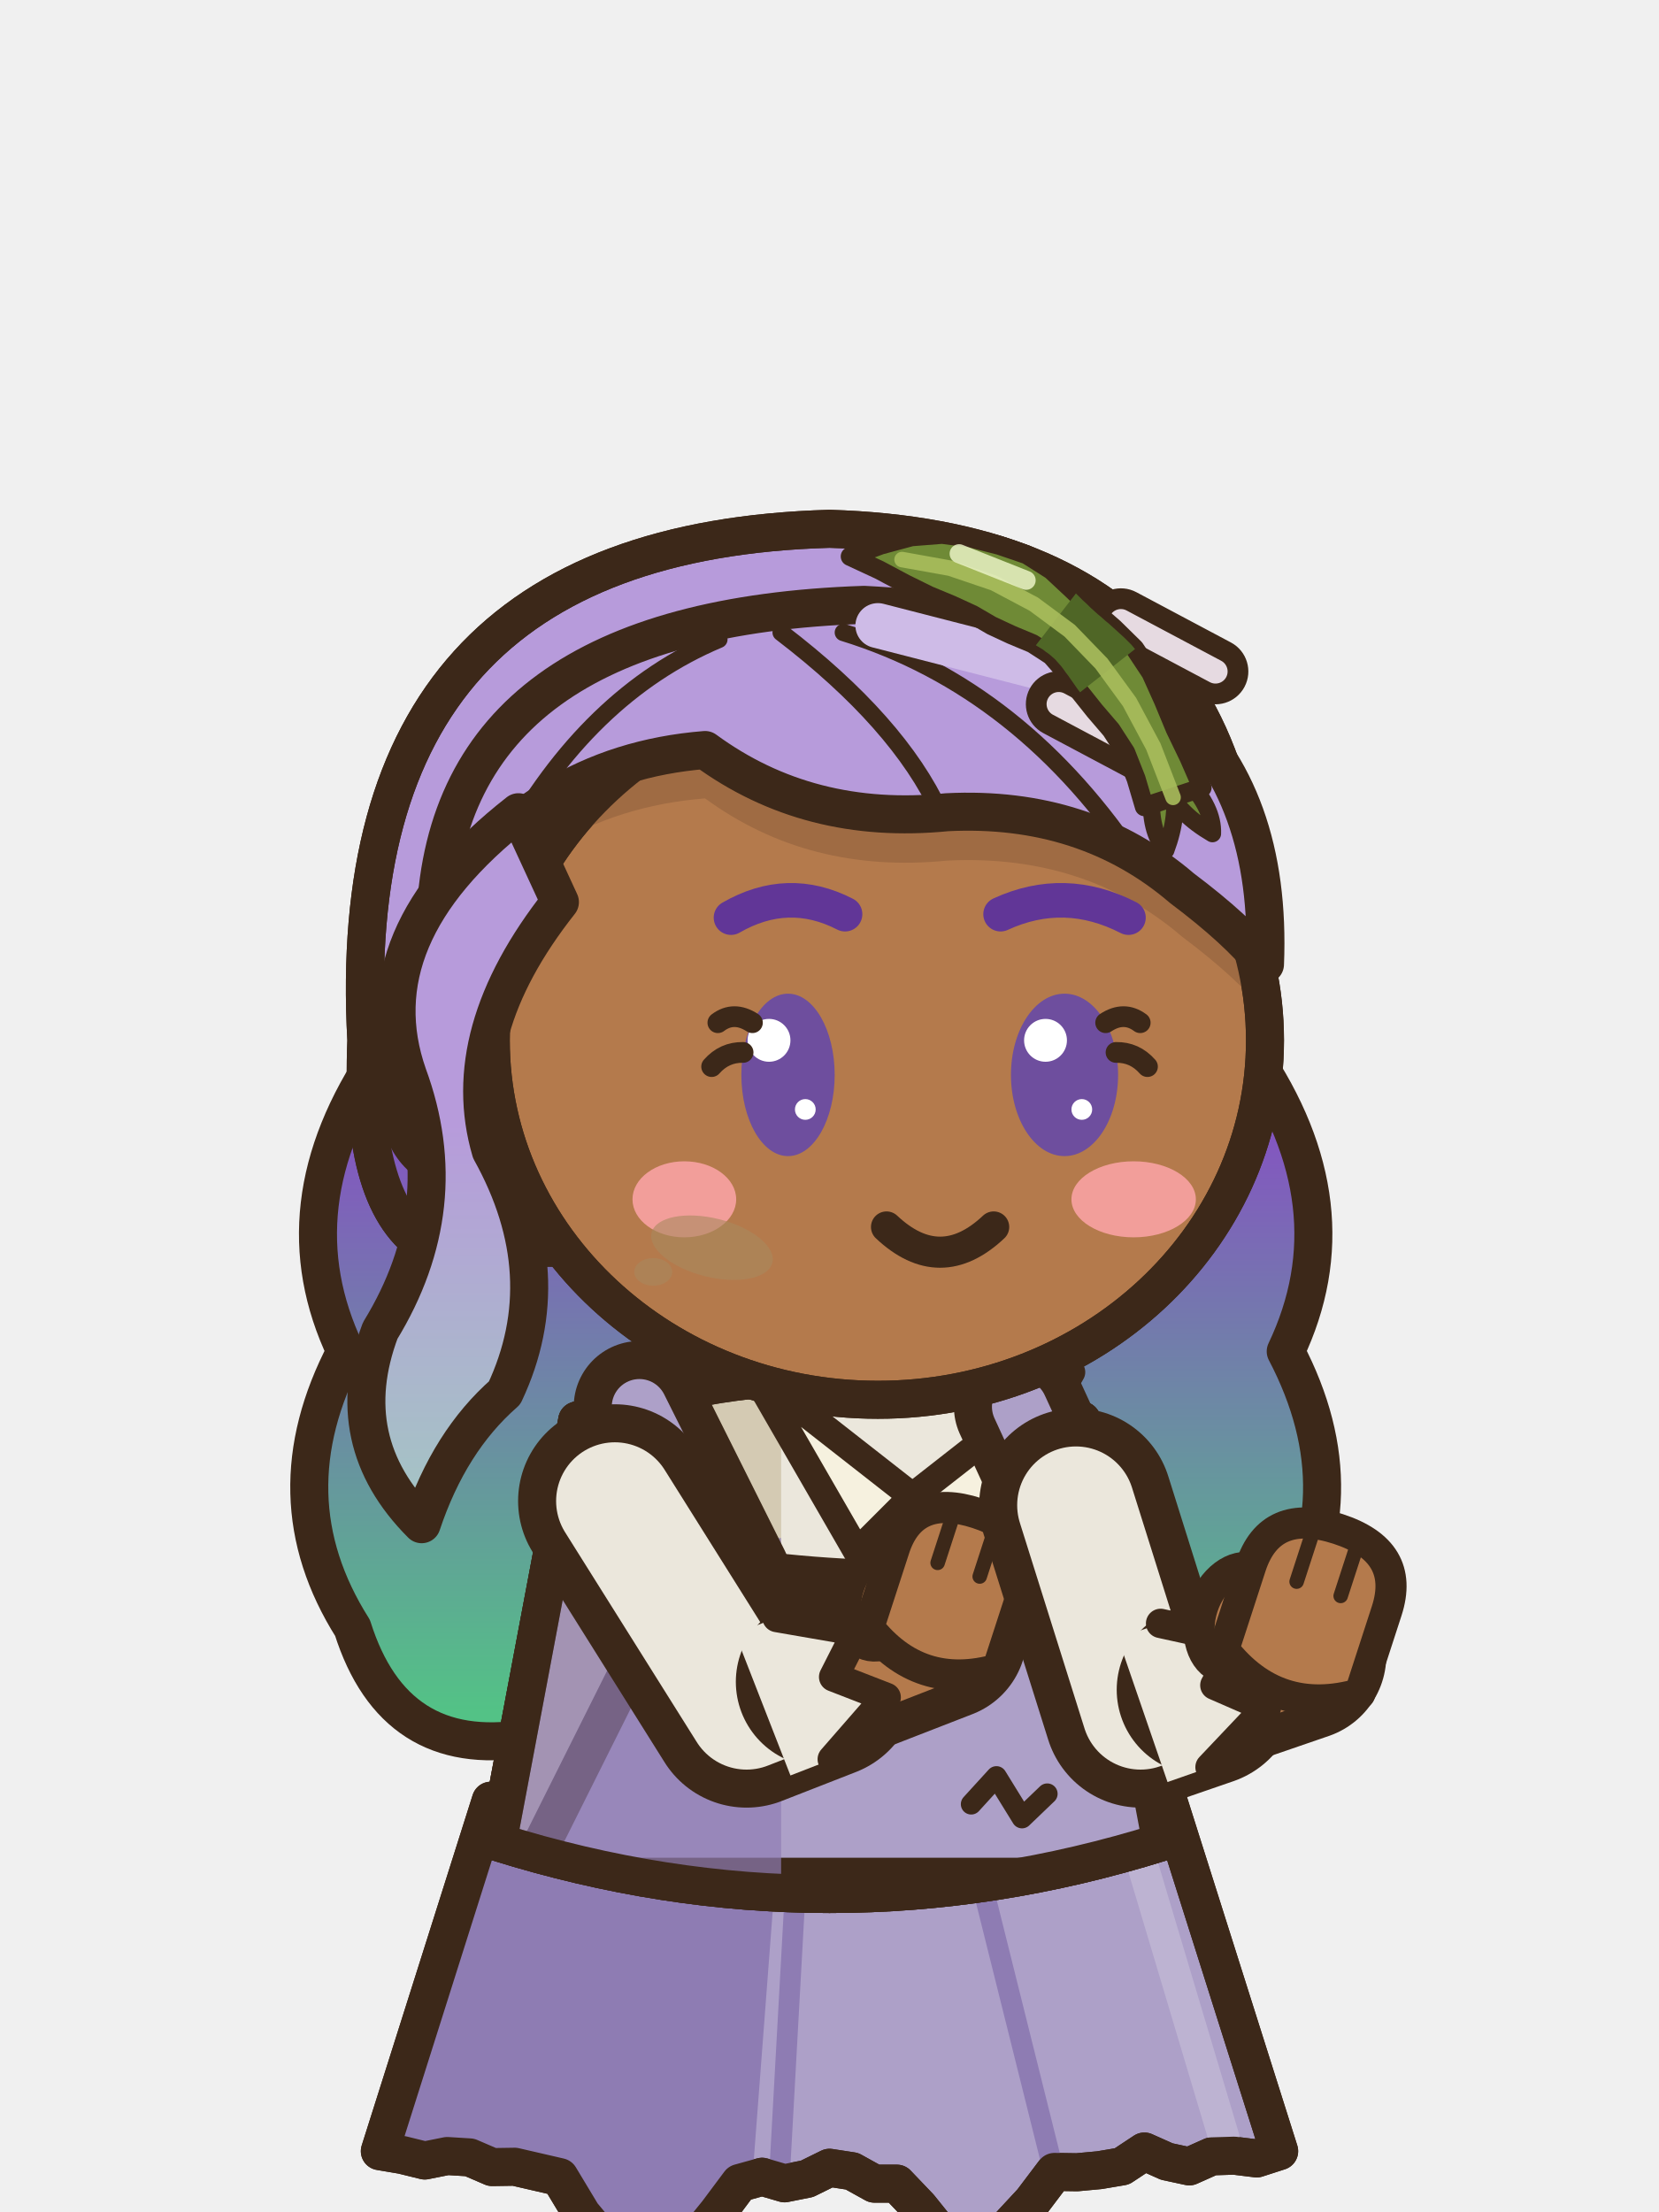
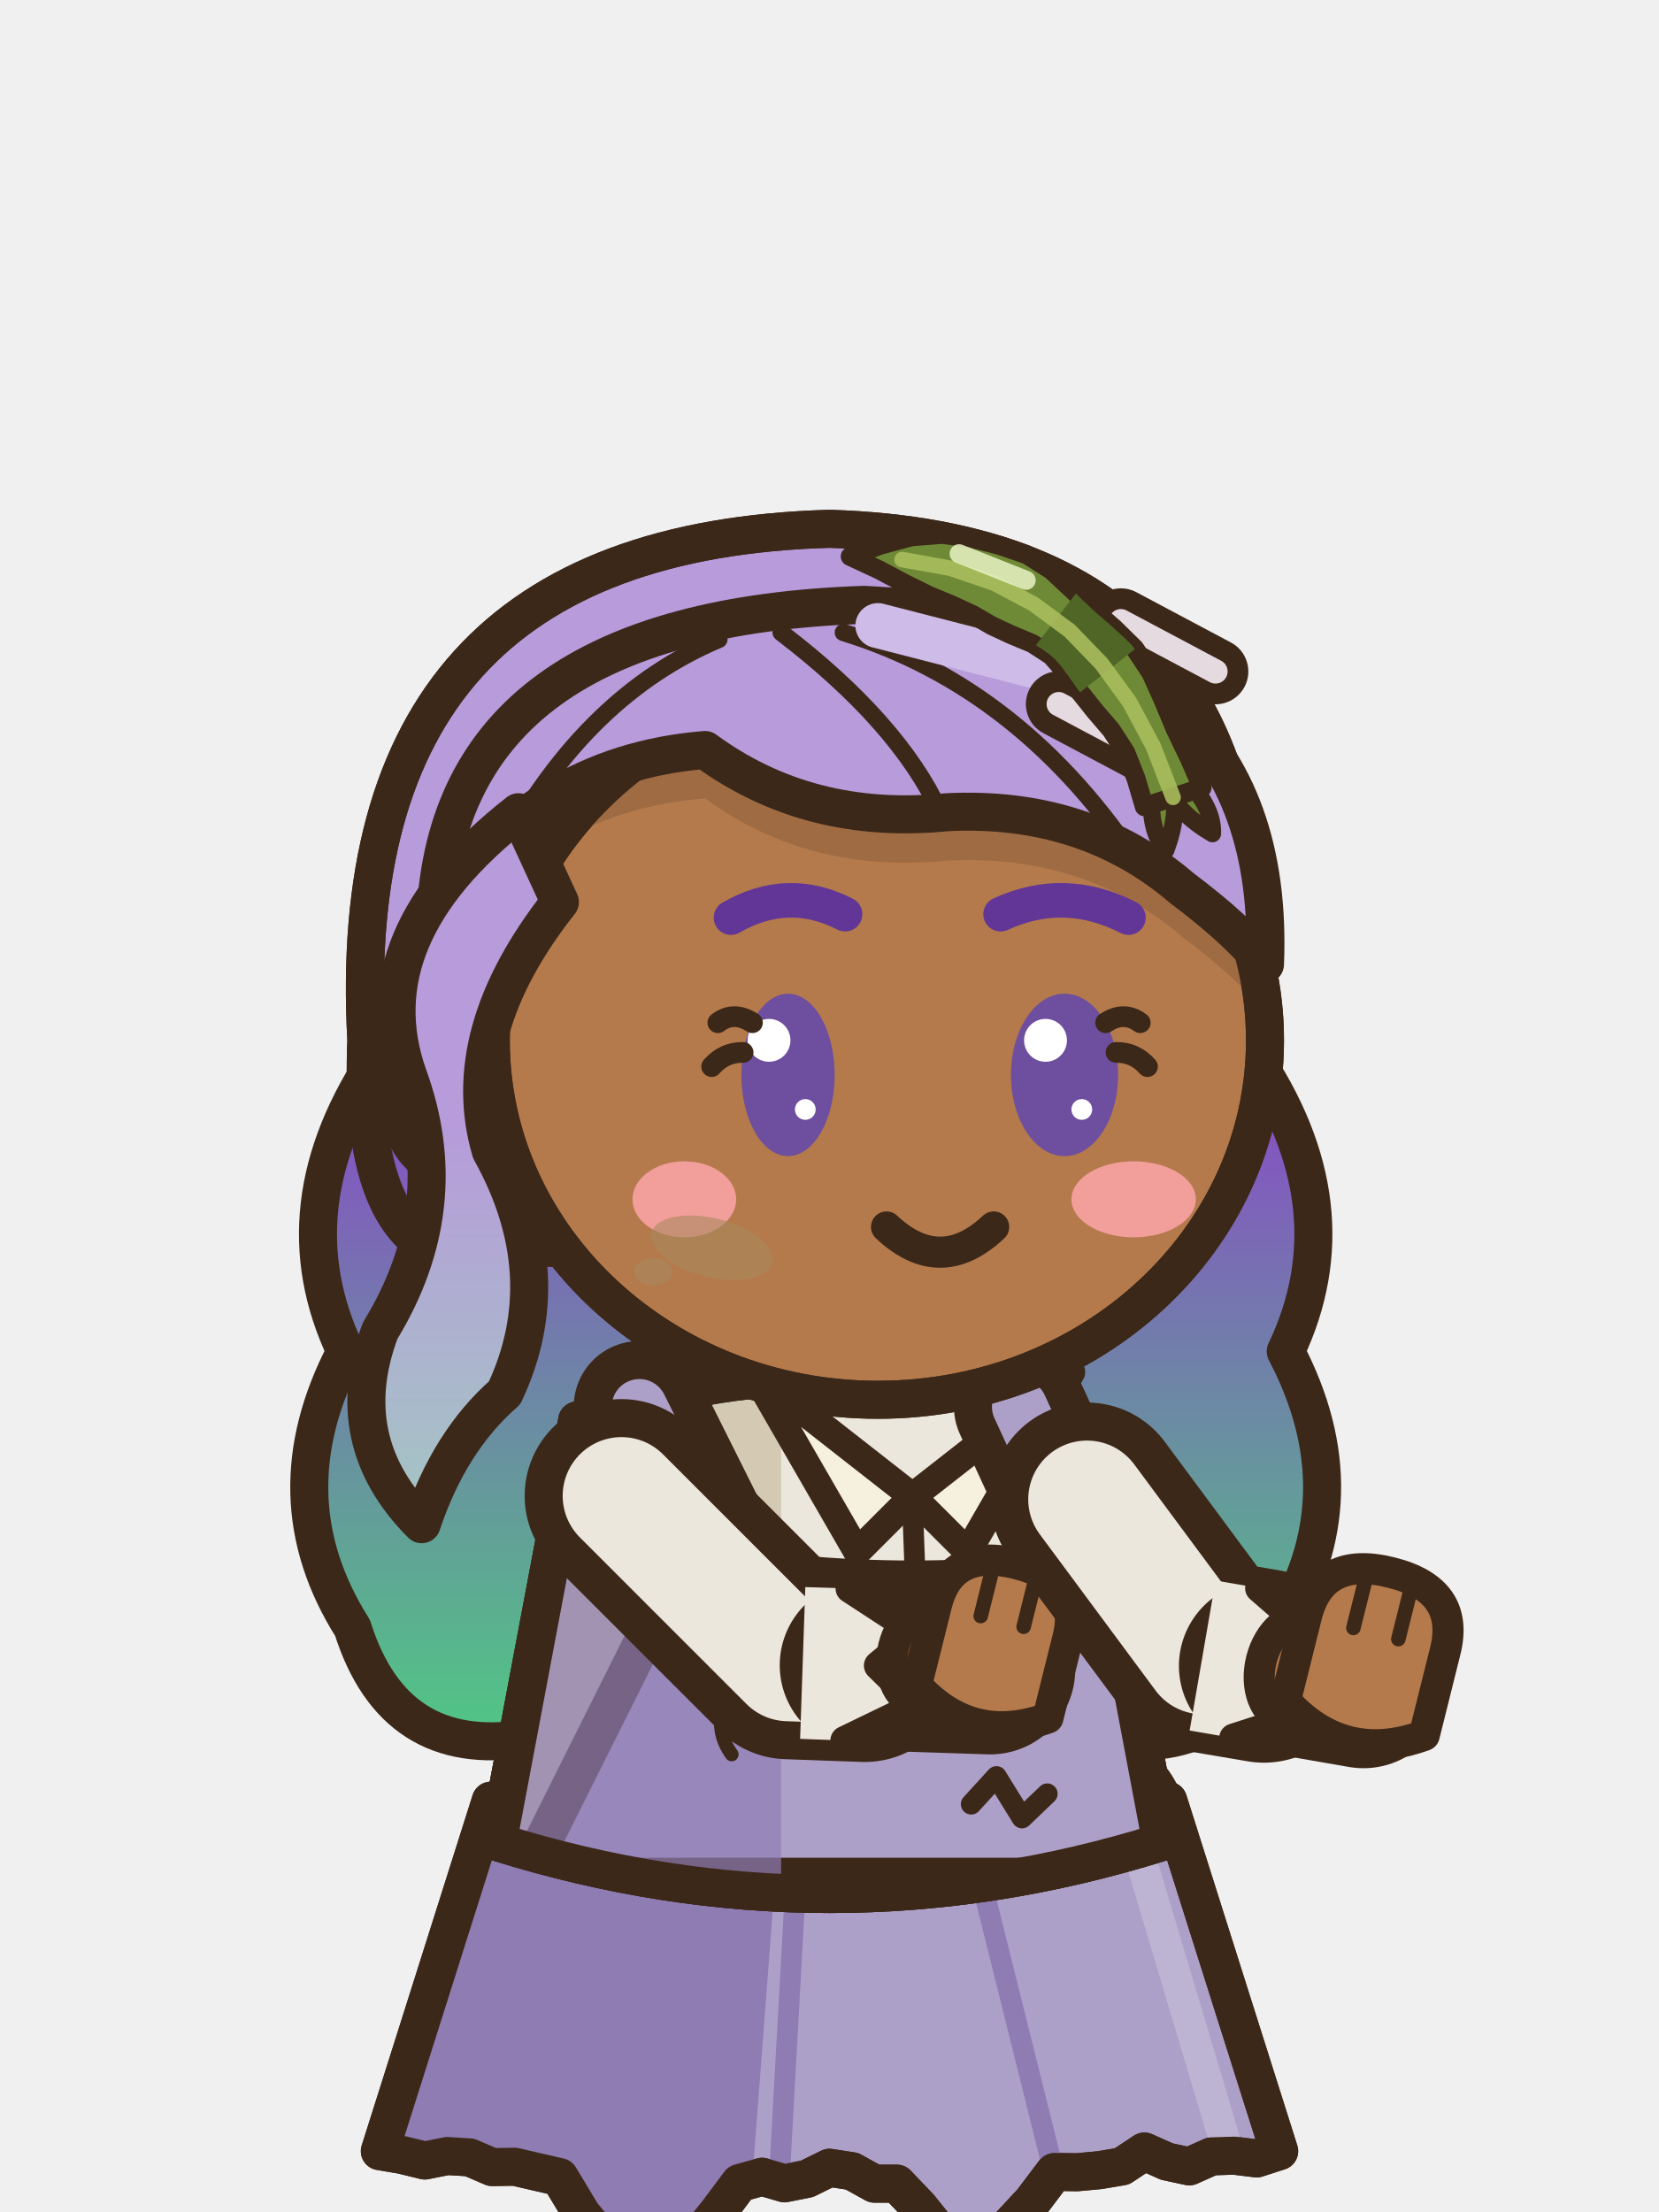
<svg xmlns="http://www.w3.org/2000/svg" width="48" height="64" viewBox="0 0 48 64">
  <g transform="translate(48 0) scale(-1 1)">
    <g transform="translate(0 10.5)">
      <g transform="translate(0 -2)">
        <path d="M11.8,22 Q8.8,26.4 10.8,30.6 Q8.6,34.8 11,38.6 Q12.2,42.4 16,41.8 Q20,43.4 24.4,41.8 Q28.8,43.4 32.8,41.8 Q36.6,42.4 37.8,38.6 Q40.2,34.8 38,30.6 Q40,26.4 37,22 Z" fill="url(#a10nnseassistendre1hs)" stroke="#3C2819" stroke-width="1.1" stroke-linejoin="round" stroke-linecap="round" />
      </g>
    </g>
    <line x1="27.93" y1="52.6" x2="23.73" y2="53" stroke="#3C2819" stroke-width="6.1" stroke-linecap="round" />
    <line x1="27.93" y1="52.6" x2="23.73" y2="53" stroke="#B47A4C" stroke-width="3.9" stroke-linecap="round" />
    <rect x="21.68" y="53" width="4.1" height="4.7" rx="1.6" fill="#B47A4C" stroke="#3C2819" stroke-width="1.1" stroke-linejoin="round" stroke-linecap="round" />
    <rect x="24.18" y="53.6" width="1.1" height="3.1" rx="0.5" fill="#9F6B43" />
    <path d="M21.43,56.5 L26.03,56.5 Q26.63,59.9 25.13,60.8 L20.93,60.8 Q19.23,60.3 21.43,56.5 Z" fill="#B47A4C" stroke="#3C2819" stroke-width="1.1" stroke-linejoin="round" stroke-linecap="round" />
    <ellipse cx="24.83" cy="57.9" rx="0.7" ry="1.1" fill="#9F6B43" stroke="none" />
    <line x1="20.73" y1="60" x2="20.73" y2="60.6" stroke="#3C2819" stroke-width="0.45" stroke-linecap="round" />
    <line x1="21.83" y1="60" x2="21.83" y2="60.6" stroke="#3C2819" stroke-width="0.45" stroke-linecap="round" />
    <line x1="20.87" y1="52.6" x2="16.67" y2="53" stroke="#3C2819" stroke-width="6.1" stroke-linecap="round" />
    <line x1="20.87" y1="52.6" x2="16.67" y2="53" stroke="#B47A4C" stroke-width="3.9" stroke-linecap="round" />
    <rect x="14.62" y="53" width="4.1" height="4.7" rx="1.6" fill="#B47A4C" stroke="#3C2819" stroke-width="1.1" stroke-linejoin="round" stroke-linecap="round" />
    <rect x="17.12" y="53.6" width="1.1" height="3.1" rx="0.5" fill="#9F6B43" />
    <path d="M14.37,56.5 L18.97,56.5 Q19.57,59.9 18.07,60.8 L13.87,60.8 Q12.17,60.3 14.37,56.5 Z" fill="#B47A4C" stroke="#3C2819" stroke-width="1.1" stroke-linejoin="round" stroke-linecap="round" />
    <ellipse cx="17.77" cy="57.9" rx="0.7" ry="1.1" fill="#9F6B43" stroke="none" />
    <line x1="13.67" y1="60" x2="13.67" y2="60.6" stroke="#3C2819" stroke-width="0.45" stroke-linecap="round" />
    <line x1="14.77" y1="60" x2="14.77" y2="60.6" stroke="#3C2819" stroke-width="0.45" stroke-linecap="round" />
    <g transform="translate(0 10.5)">
      <g transform="translate(0 -2)">
        <path d="M14.2,43.6 L33.8,43.6 L37.01,53.74 L36.36,53.85 L35.71,54.01 L35.06,53.88 L34.41,53.92 L33.76,54.2 L33.11,54.19 L32.46,54.34 L31.81,54.49 L31.16,55.57 L30.51,56.35 L29.86,57.17 L29.21,57.21 L28.55,57.07 L27.9,56.33 L27.25,55.53 L26.6,54.66 L25.95,54.48 L25.3,54.67 L24.65,54.54 L24,54.22 L23.35,54.32 L22.7,54.68 L22.05,54.68 L21.4,55.36 L20.75,56.17 L20.1,56.71 L19.45,56.74 L18.79,55.9 L18.14,55.2 L17.49,54.34 L16.84,54.35 L16.19,54.29 L15.54,54.18 L14.89,53.75 L14.24,54.04 L13.59,54.18 L12.94,53.89 L12.29,53.87 L11.64,53.95 L10.99,53.74 Z" fill="#ADA0C8" stroke="#3C2819" stroke-width="1.1" stroke-linejoin="round" stroke-linecap="round" />
        <clipPath id="a10nnseassistendre1sk">
          <path d="M14.2,43.6 L33.8,43.6 L37.01,53.74 L36.36,53.85 L35.71,54.01 L35.06,53.88 L34.41,53.92 L33.76,54.2 L33.11,54.19 L32.46,54.34 L31.81,54.49 L31.16,55.57 L30.51,56.35 L29.86,57.17 L29.21,57.21 L28.55,57.07 L27.9,56.33 L27.25,55.53 L26.6,54.66 L25.95,54.48 L25.3,54.67 L24.65,54.54 L24,54.22 L23.35,54.32 L22.7,54.68 L22.05,54.68 L21.4,55.36 L20.75,56.17 L20.1,56.71 L19.45,56.74 L18.79,55.9 L18.14,55.2 L17.49,54.34 L16.84,54.35 L16.19,54.29 L15.54,54.18 L14.89,53.75 L14.24,54.04 L13.59,54.18 L12.94,53.89 L12.29,53.87 L11.64,53.95 L10.99,53.74 Z" />
        </clipPath>
        <g clip-path="url(#a10nnseassistendre1sk)">
          <path d="M25.4,43.6 L48,43.6 L48,56.74 L26.4,56.74 Z" fill="#8E7CB3" />
          <line x1="19.59" y1="46" x2="17.56" y2="54.14" stroke="#8E7CB3" stroke-width="0.6" stroke-linecap="round" />
          <line x1="24.98" y1="46" x2="25.43" y2="54.14" stroke="#8E7CB3" stroke-width="0.6" stroke-linecap="round" />
          <line x1="15.2" y1="44.6" x2="12.59" y2="53.34" stroke="#BDB3D2" stroke-width="0.9" stroke-linecap="round" />
        </g>
        <path d="M14.2,43.6 L33.8,43.6 L37.01,53.74 L36.36,53.85 L35.71,54.01 L35.06,53.88 L34.41,53.92 L33.76,54.2 L33.11,54.19 L32.46,54.34 L31.81,54.49 L31.16,55.57 L30.51,56.35 L29.86,57.17 L29.21,57.21 L28.55,57.07 L27.9,56.33 L27.25,55.53 L26.6,54.66 L25.95,54.48 L25.3,54.67 L24.65,54.54 L24,54.22 L23.35,54.32 L22.7,54.68 L22.05,54.68 L21.4,55.36 L20.75,56.17 L20.1,56.71 L19.45,56.74 L18.79,55.9 L18.14,55.2 L17.49,54.34 L16.84,54.35 L16.19,54.29 L15.54,54.18 L14.89,53.75 L14.24,54.04 L13.59,54.18 L12.94,53.89 L12.29,53.87 L11.64,53.95 L10.99,53.74 Z" fill="none" stroke="#3C2819" stroke-width="1.1" stroke-linejoin="round" stroke-linecap="round" />
        <path d="M29.21,57.01 q0.45,0.8 -0.1,1.7" fill="none" stroke="#3C2819" stroke-width=".45" stroke-linecap="round" />
        <path d="M20.1,56.51 q-0.45,0.8 0.1,1.7" fill="none" stroke="#3C2819" stroke-width=".45" stroke-linecap="round" />
        <path d="M16.7,32.6 Q24,30 31.3,32.6 Q32.45,38.7 33.6,44.8 Q24,47.8 14.4,44.8 Q15.55,38.7 16.7,32.6 Z" fill="#EBE7DC" stroke="#3C2819" stroke-width="1.1" stroke-linejoin="round" stroke-linecap="round" />
        <clipPath id="a10nnseassistendre1t">
          <path d="M16.7,32.6 Q24,30 31.3,32.6 Q32.45,38.7 33.6,44.8 Q24,47.8 14.4,44.8 Q15.55,38.7 16.7,32.6 Z" />
        </clipPath>
        <g clip-path="url(#a10nnseassistendre1t)">
          <rect x="25.4" y="30" width="14" height="22" fill="#D4CAB3" />
          <path d="M8,44.2 Q24,47.2 40,44.2 L40,52 L8,52 Z" fill="#D4CAB3" />
          <rect x="16.8" y="34" width="1.3" height="10" rx="0.6" fill="#EDE9E0" />
        </g>
        <path d="M16.7,32.6 Q24,30 31.3,32.6 Q32.45,38.7 33.6,44.8 Q24,47.8 14.4,44.8 Q15.55,38.7 16.7,32.6 Z" fill="none" stroke="#3C2819" stroke-width="1.1" stroke-linejoin="round" stroke-linecap="round" />
        <path d="M17,31.2 L21.6,34.8 L20,36.4 Z" fill="#F6F1DF" stroke="#3C2819" stroke-width="0.8" stroke-linejoin="round" stroke-linecap="round" />
        <path d="M26.2,31.2 L21.6,34.8 L23.2,36.4 Z" fill="#F6F1DF" stroke="#3C2819" stroke-width="0.8" stroke-linejoin="round" stroke-linecap="round" />
        <line x1="21.6" y1="35" x2="21.2" y2="45.8" stroke="#3C2819" stroke-width="0.6" stroke-linecap="round" />
        <ellipse cx="22.6" cy="38.4" rx="0.55" ry="0.55" fill="#F6F1DF" stroke="#3C2819" stroke-width="0.5" stroke-linejoin="round" stroke-linecap="round" />
        <ellipse cx="22.6" cy="41.8" rx="0.55" ry="0.55" fill="#F6F1DF" stroke="#3C2819" stroke-width="0.5" stroke-linejoin="round" stroke-linecap="round" />
        <clipPath id="a10nnseassistendre1rb">
          <path d="M16.7,32.6 Q24,30 31.3,32.6 Q32.45,38.7 33.6,44.8 Q24,47.8 14.4,44.8 Q15.55,38.7 16.7,32.6 Z" />
        </clipPath>
        <g clip-path="url(#a10nnseassistendre1rb)">
          <path d="M15,36.6 Q21.6,37.8 28.2,36.6 L32.8,45.8 L10.4,45.8 Z" fill="#ADA0C8" stroke="#3C2819" stroke-width="1.1" stroke-linejoin="round" stroke-linecap="round" />
          <rect x="25.4" y="36" width="14" height="12" fill="#8E7CB3" opacity="0.7" />
        </g>
        <path d="M16.7,32.6 Q24,30 31.3,32.6 Q32.45,38.7 33.6,44.8 Q24,47.8 14.4,44.8 Q15.55,38.7 16.7,32.6 Z" fill="none" stroke="#3C2819" stroke-width="1.1" stroke-linejoin="round" stroke-linecap="round" />
        <line x1="16.2" y1="37.2" x2="18.5" y2="32.2" stroke="#3C2819" stroke-width="3.8" stroke-linecap="round" />
        <line x1="16.2" y1="37.2" x2="18.5" y2="32.2" stroke="#ADA0C8" stroke-width="1.6" stroke-linecap="round" />
        <line x1="27" y1="37.2" x2="29.5" y2="32.2" stroke="#3C2819" stroke-width="3.8" stroke-linecap="round" />
        <line x1="27" y1="37.2" x2="29.5" y2="32.2" stroke="#ADA0C8" stroke-width="1.6" stroke-linecap="round" />
      </g>
      <path d="M27.95,38 L27.56,38.46 L27,38.82 L26.28,38.65 L25.72,38.28 L25.89,37.76 L26.24,37.3 L26.98,37.27 L27.68,37.47 Z" fill="#8E7CB3" stroke="#3C2819" stroke-width="0.55" stroke-linejoin="round" />
      <path d="M27.03,38.76 q0.3,0.8 -0.2,1.5" fill="none" stroke="#3C2819" stroke-width="0.4" stroke-linecap="round" />
      <path d="M17.7,41.4 L18.43,42.1 L19.17,40.9 L19.9,41.7" fill="none" stroke="#3C2819" stroke-width="0.6" stroke-linecap="round" stroke-linejoin="round" />
    </g>
-     <path d="M30.21,43.43 L26.4,49.5 L24.25,48.66" fill="none" stroke="#3C2819" stroke-width="5.6" stroke-linecap="round" stroke-linejoin="round" />
-     <path d="M30.21,43.43 L26.4,49.5 L24.25,48.66" fill="none" stroke="#EBE7DC" stroke-width="3.4" stroke-linecap="round" stroke-linejoin="round" />
-     <path d="M24.25,48.66 L20.75,47.3" fill="none" stroke="#3C2819" stroke-width="4.92" stroke-linecap="round" stroke-linejoin="round" />
-     <path d="M24.25,48.66 L20.75,47.3" fill="none" stroke="#B47A4C" stroke-width="2.72" stroke-linecap="round" stroke-linejoin="round" />
-     <path d="M26.73,47.27 L25.52,46.8 L23.21,47.2 L23.88,48.52 L22.36,49.11 L23.92,50.9 L25.13,51.37 Z" fill="#EBE7DC" />
-     <path d="M25.52,46.8 L23.21,47.2 L23.88,48.52 L22.36,49.11 L23.92,50.9" fill="none" stroke="#3C2819" stroke-width="0.85" stroke-linecap="round" stroke-linejoin="round" />
-     <g transform="rotate(-18 20.55 46.3)">
-       <ellipse cx="22.41" cy="46.83" rx="1.01" ry="1.43" fill="#B47A4C" stroke="#3C2819" stroke-width="0.9" stroke-linejoin="round" stroke-linecap="round" />
-       <path d="M18.59,47.76 L18.59,45.37 Q18.59,43.65 20.55,43.65 Q22.51,43.65 22.51,45.37 L22.51,47.76 Q20.55,49.08 18.59,47.76 Z" fill="#B47A4C" stroke="#3C2819" stroke-width="0.9" stroke-linejoin="round" stroke-linecap="round" />
-       <line x1="19.91" y1="44" x2="19.91" y2="45.37" stroke="#3C2819" stroke-width="0.42" stroke-linecap="round" />
-       <line x1="21.19" y1="44" x2="21.19" y2="45.37" stroke="#3C2819" stroke-width="0.42" stroke-linecap="round" />
+     <path d="M30.02,43.28 L25.2,48.1 L22.98,48.18" fill="none" stroke="#3C2819" stroke-width="5.6" stroke-linecap="round" stroke-linejoin="round" />
+     <path d="M30.02,43.28 L25.2,48.1 L22.98,48.18" fill="none" stroke="#EBE7DC" stroke-width="3.4" stroke-linecap="round" stroke-linejoin="round" />
+     <path d="M22.98,48.18 L19.35,48.3" fill="none" stroke="#3C2819" stroke-width="4.92" stroke-linecap="round" stroke-linejoin="round" />
+     <path d="M22.98,48.18 L19.35,48.3" fill="none" stroke="#B47A4C" stroke-width="2.72" stroke-linecap="round" stroke-linejoin="round" />
+     <path d="M24.7,45.92 L23.4,45.96 L21.44,47.24 L22.58,48.19 L21.42,49.33 L23.55,50.36 L24.85,50.31 Z" fill="#EBE7DC" />
+     <path d="M23.4,45.96 L21.44,47.24 L22.58,48.19 L21.42,49.33 L23.55,50.36" fill="none" stroke="#3C2819" stroke-width="0.85" stroke-linecap="round" stroke-linejoin="round" />
+     <g transform="rotate(-14 19.35 48.3)">
+       <ellipse cx="21.21" cy="48.33" rx="1.01" ry="1.43" fill="#B47A4C" stroke="#3C2819" stroke-width="0.9" stroke-linejoin="round" stroke-linecap="round" />
+       <path d="M17.39,49.26 L17.39,46.87 Q17.39,45.15 19.35,45.15 Q21.31,45.15 21.31,46.87 L21.31,49.26 Q19.35,50.58 17.39,49.26 Z" fill="#B47A4C" stroke="#3C2819" stroke-width="0.9" stroke-linejoin="round" stroke-linecap="round" />
+       <line x1="18.71" y1="45.5" x2="18.71" y2="46.87" stroke="#3C2819" stroke-width="0.42" stroke-linecap="round" />
+       <line x1="19.99" y1="45.5" x2="19.99" y2="46.87" stroke="#3C2819" stroke-width="0.42" stroke-linecap="round" />
    </g>
-     <path d="M16.87,43.55 L15,49.5 L13.23,48.89" fill="none" stroke="#3C2819" stroke-width="5.6" stroke-linecap="round" stroke-linejoin="round" />
-     <path d="M16.87,43.55 L15,49.5 L13.23,48.89" fill="none" stroke="#EBE7DC" stroke-width="3.4" stroke-linecap="round" stroke-linejoin="round" />
-     <path d="M13.23,48.89 L10.35,47.9" fill="none" stroke="#3C2819" stroke-width="4.92" stroke-linecap="round" stroke-linejoin="round" />
-     <path d="M13.23,48.89 L10.35,47.9" fill="none" stroke="#B47A4C" stroke-width="2.72" stroke-linecap="round" stroke-linejoin="round" />
-     <path d="M15.65,47.4 L14.42,46.97 L12.14,47.47 L12.85,48.76 L11.36,49.41 L12.99,51.13 L14.22,51.56 Z" fill="#EBE7DC" />
-     <path d="M14.42,46.97 L12.14,47.47 L12.85,48.76 L11.36,49.41 L12.99,51.13" fill="none" stroke="#3C2819" stroke-width="0.85" stroke-linecap="round" stroke-linejoin="round" />
-     <g transform="rotate(-18 10.15 46.9)">
-       <ellipse cx="12.12" cy="47.46" rx="1.06" ry="1.51" fill="#B47A4C" stroke="#3C2819" stroke-width="0.9" stroke-linejoin="round" stroke-linecap="round" />
-       <path d="M8.08,48.44 L8.08,45.92 Q8.08,44.1 10.15,44.1 Q12.22,44.1 12.22,45.92 L12.22,48.44 Q10.15,49.84 8.08,48.44 Z" fill="#B47A4C" stroke="#3C2819" stroke-width="0.9" stroke-linejoin="round" stroke-linecap="round" />
-       <line x1="9.48" y1="44.45" x2="9.48" y2="45.92" stroke="#3C2819" stroke-width="0.42" stroke-linecap="round" />
-       <line x1="10.82" y1="44.45" x2="10.82" y2="45.92" stroke="#3C2819" stroke-width="0.42" stroke-linecap="round" />
+     <path d="M16.55,43.38 L13.2,47.9 L11.43,48.2" fill="none" stroke="#3C2819" stroke-width="5.6" stroke-linecap="round" stroke-linejoin="round" />
+     <path d="M16.55,43.38 L13.2,47.9 L11.43,48.2" fill="none" stroke="#EBE7DC" stroke-width="3.4" stroke-linecap="round" stroke-linejoin="round" />
+     <path d="M11.43,48.2 L8.55,48.7" fill="none" stroke="#3C2819" stroke-width="4.92" stroke-linecap="round" stroke-linejoin="round" />
+     <path d="M11.43,48.2 L8.55,48.7" fill="none" stroke="#B47A4C" stroke-width="2.72" stroke-linecap="round" stroke-linejoin="round" />
+     <path d="M12.83,45.73 L11.55,45.95 L9.79,47.48 L11.04,48.27 L10.04,49.56 L12.3,50.29 L13.58,50.07 Z" fill="#EBE7DC" />
+     <path d="M11.55,45.95 L9.79,47.48 L11.04,48.27 L10.04,49.56 L12.3,50.29" fill="none" stroke="#3C2819" stroke-width="0.85" stroke-linecap="round" stroke-linejoin="round" />
+     <g transform="rotate(-14 8.55 48.7)">
+       <ellipse cx="10.52" cy="48.76" rx="1.06" ry="1.51" fill="#B47A4C" stroke="#3C2819" stroke-width="0.9" stroke-linejoin="round" stroke-linecap="round" />
+       <path d="M6.48,49.74 L6.48,47.22 Q6.48,45.4 8.55,45.4 Q10.62,45.4 10.62,47.22 L10.62,49.74 Q8.55,51.14 6.48,49.74 Z" fill="#B47A4C" stroke="#3C2819" stroke-width="0.9" stroke-linejoin="round" stroke-linecap="round" />
+       <line x1="7.88" y1="45.75" x2="7.88" y2="47.22" stroke="#3C2819" stroke-width="0.42" stroke-linecap="round" />
+       <line x1="9.22" y1="45.75" x2="9.22" y2="47.22" stroke="#3C2819" stroke-width="0.42" stroke-linecap="round" />
    </g>
    <g transform="translate(0 10.5)">
      <g transform="translate(0 -2)">
        <defs>
          <linearGradient id="a10nnseassistendre1hg" gradientUnits="userSpaceOnUse" x1="0" y1="24" x2="0" y2="41">
            <stop offset="0" stop-color="#B79BDB" />
            <stop offset="1" stop-color="#9ADBB8" />
          </linearGradient>
          <linearGradient id="a10nnseassistendre1hs" gradientUnits="userSpaceOnUse" x1="0" y1="24" x2="0" y2="41">
            <stop offset="0" stop-color="#8454C1" />
            <stop offset="1" stop-color="#53C286" />
          </linearGradient>
        </defs>
        <path d="M12,21.6 Q10.6,7.2 24,6.8 Q38.2,7.2 37.4,21.6 Q37.6,26.4 35.6,27.6 L14,27.6 Q12.2,26.4 12,21.6 Z" fill="url(#a10nnseassistendre1hg)" stroke="#3C2819" stroke-width="1.1" stroke-linejoin="round" stroke-linecap="round" />
        <clipPath id="a10nnseassistendre1h">
          <path d="M12,21.6 Q10.6,7.2 24,6.8 Q38.2,7.2 37.4,21.6 Q37.6,26.4 35.6,27.6 L14,27.6 Q12.2,26.4 12,21.6 Z" />
        </clipPath>
        <g clip-path="url(#a10nnseassistendre1h)">
          <rect x="8" y="24.6" width="32" height="10" fill="url(#a10nnseassistendre1hs)" />
        </g>
        <path d="M12,21.6 Q10.6,7.2 24,6.8 Q38.2,7.2 37.4,21.6 Q37.6,26.4 35.6,27.6 L14,27.6 Q12.2,26.4 12,21.6 Z" fill="none" stroke="#3C2819" stroke-width="1.1" stroke-linejoin="round" stroke-linecap="round" />
        <ellipse cx="35" cy="23.2" rx="1.5" ry="2.1" fill="#B47A4C" stroke="#3C2819" stroke-width="1.1" stroke-linejoin="round" stroke-linecap="round" />
        <path d="M11.4,21.6 a11.2,10.4 0 1,0 22.4,0 a11.2,10.4 0 1,0 -22.4,0 Z" fill="#B47A4C" stroke="#3C2819" stroke-width="1.1" stroke-linejoin="round" stroke-linecap="round" />
        <clipPath id="a10nnseassistendre1f">
          <path d="M11.4,21.6 a11.2,10.4 0 1,0 22.4,0 a11.2,10.4 0 1,0 -22.4,0 Z" />
        </clipPath>
        <g clip-path="url(#a10nnseassistendre1f)">
          <path d="M11.4,19.4 Q11,9.6 23,9 Q35,9.4 35.4,18 Q32.6,13.6 27.6,13.2 Q24.6,15.4 20.6,15 Q16.6,14.8 13.8,17.2 Q12.2,18.4 11.4,19.4 Z" fill="#9F6B43" transform="translate(0 1.4)" />
          <ellipse cx="15.2" cy="26.2" rx="1.8" ry="1.1" fill="#F29E9A" stroke="none" />
          <ellipse cx="28.2" cy="26.2" rx="1.5" ry="1.1" fill="#F29E9A" stroke="none" />
        </g>
        <path d="M11.4,21.6 a11.2,10.4 0 1,0 22.4,0 a11.2,10.4 0 1,0 -22.4,0 Z" fill="none" stroke="#3C2819" stroke-width="1.1" stroke-linejoin="round" stroke-linecap="round" />
        <path d="M11.4,19.4 Q11,9.6 23,9 Q35,9.4 35.4,18 Q32.6,13.6 27.6,13.2 Q24.6,15.4 20.6,15 Q16.6,14.8 13.8,17.2 Q12.2,18.4 11.4,19.4 Z" fill="url(#a10nnseassistendre1hg)" stroke="#3C2819" stroke-width="1.1" stroke-linejoin="round" stroke-linecap="round" />
        <clipPath id="a10nnseassistendre1sf">
          <path d="M11.4,19.4 Q11,9.6 23,9 Q35,9.4 35.4,18 Q32.6,13.6 27.6,13.2 Q24.6,15.4 20.6,15 Q16.6,14.8 13.8,17.2 Q12.2,18.4 11.4,19.4 Z" />
        </clipPath>
        <g clip-path="url(#a10nnseassistendre1sf)">
          <path d="M23.6,9.8 Q18.4,11.4 15,16.6 M25.4,9.8 Q22,12.4 20.8,15 M27.2,10 Q31,11.6 33.4,16" fill="none" stroke="#3C2819" stroke-width="0.5" stroke-linejoin="round" stroke-linecap="round" />
        </g>
        <line x1="15.6" y1="11.4" x2="22.6" y2="9.6" stroke="#CEBBE7" stroke-width="1.3" stroke-linecap="round" />
        <path d="M33,15 Q37.6,18.6 36.2,22.6 Q34.8,26.4 37,30 Q38.2,33.2 35.8,35.6 Q35,33.2 33.4,31.8 Q31.8,28.4 33.8,24.8 Q34.8,21.4 31.8,17.6 Z" fill="url(#a10nnseassistendre1hg)" stroke="#3C2819" stroke-width="1.1" stroke-linejoin="round" stroke-linecap="round" />
        <rect x="12" y="9.55" width="4.4" height="1.3" rx="0.65" fill="#E6DAE1" stroke="#3C2819" stroke-width="0.6" transform="rotate(-28 14.2 10.2)" />
        <rect x="13.8" y="11.95" width="4.4" height="1.3" rx="0.65" fill="#E6DAE1" stroke="#3C2819" stroke-width="0.6" transform="rotate(-28 16 12.6)" />
        <path d="M15.35,18.05 Q17.2,17.1 19.05,17.95" fill="none" stroke="#613697" stroke-width="1" stroke-linecap="round" />
        <path d="M26.85,18.05 Q25.2,17.1 23.55,17.95" fill="none" stroke="#613697" stroke-width="1" stroke-linecap="round" />
        <ellipse cx="17.2" cy="22.6" rx="1.55" ry="2.35" fill="#6E4E9E" stroke="none" />
        <ellipse cx="17.75" cy="21.6" rx="0.62" ry="0.62" fill="#FFFFFF" stroke="none" />
        <ellipse cx="16.7" cy="23.6" rx="0.3" ry="0.3" fill="#FFFFFF" stroke="none" />
        <ellipse cx="25.2" cy="22.6" rx="1.35" ry="2.35" fill="#6E4E9E" stroke="none" />
        <ellipse cx="25.75" cy="21.6" rx="0.62" ry="0.62" fill="#FFFFFF" stroke="none" />
        <ellipse cx="24.7" cy="23.6" rx="0.3" ry="0.3" fill="#FFFFFF" stroke="none" />
        <path d="M19.25,27 Q20.8,28.46 22.35,27" fill="none" stroke="#3C2819" stroke-width="0.9" stroke-linejoin="round" stroke-linecap="round" />
        <path d="M16.01,21.09 Q15.48,20.74 15.01,21.09" fill="none" stroke="#3C2819" stroke-width="0.6" stroke-linejoin="round" stroke-linecap="round" />
        <path d="M15.71,21.95 Q15.17,21.94 14.8,22.36" fill="none" stroke="#3C2819" stroke-width="0.6" stroke-linejoin="round" stroke-linecap="round" />
        <path d="M26.23,21.09 Q26.77,20.74 27.23,21.09" fill="none" stroke="#3C2819" stroke-width="0.6" stroke-linejoin="round" stroke-linecap="round" />
        <path d="M26.5,21.95 Q27.04,21.94 27.41,22.36" fill="none" stroke="#3C2819" stroke-width="0.6" stroke-linejoin="round" stroke-linecap="round" />
      </g>
    </g>
    <g transform="translate(0 10.5)">
      <g transform="translate(0 -2)">
        <path d="M13.65,14.08 Q12.89,14.89 12.92,15.62 Q13.88,15.06 14.26,14.29 Z M14.68,14.44 Q14.75,15.55 14.27,16.1 Q13.88,15.06 14.07,14.23 Z" fill="#6F8A36" stroke="#3C2819" stroke-width=".5" stroke-linejoin="round" />
        <path d="M23.4,7.6 L22.52,7.27 L21.63,7.03 L20.74,6.96 L19.9,7.07 L19.08,7.28 L18.29,7.55 L17.58,8 L16.98,8.56 L16.39,9.13 L15.77,9.67 L15.17,10.26 L14.7,10.97 L14.34,11.77 L14,12.59 L13.6,13.42 L13.22,14.29 L14.89,14.84 L15.13,14.03 L15.43,13.27 L15.85,12.62 L16.33,12.06 L16.76,11.52 L17.15,10.97 L17.59,10.47 L18.13,10.12 L18.73,9.87 L19.31,9.6 L19.86,9.28 L20.47,9 L21.12,8.73 L21.81,8.39 L22.56,7.99 L23.4,7.6 Z" fill="#6F8A36" stroke="#3C2819" stroke-width=".55" stroke-linejoin="round" />
        <path d="M16.87,8.67 L16.77,8.77 L16.67,8.87 L16.56,8.97 L16.46,9.07 L16.35,9.17 L16.24,9.27 L16.13,9.36 L16.02,9.46 L15.91,9.55 L15.8,9.65 L15.69,9.75 L15.58,9.85 L15.47,9.95 L15.36,10.06 L15.26,10.16 L15.16,10.28 L16.75,11.53 L16.82,11.44 L16.89,11.34 L16.96,11.24 L17.03,11.14 L17.1,11.04 L17.17,10.95 L17.24,10.85 L17.31,10.76 L17.39,10.67 L17.47,10.58 L17.56,10.5 L17.64,10.43 L17.74,10.36 L17.83,10.29 L17.93,10.23 L18.03,10.17 Z" fill="#4F6626" />
        <path d="M21.9,7.69 L20.51,7.94 L19.24,8.37 L18.09,8.98 L17.05,9.75 L16.13,10.7 L15.32,11.81 L14.63,13.1 L14.06,14.57" fill="none" stroke="#A8BC5C" stroke-width=".45" stroke-linecap="round" opacity=".9" />
        <path d="M20.25,7.52 L18.31,8.29" stroke="#E9F2C4" stroke-width=".55" stroke-linecap="round" opacity=".85" />
        <ellipse cx="27.4" cy="27.6" rx="1.8" ry="0.85" fill="#A8885E" opacity="0.6" transform="rotate(-14 27.4 27.6)" />
        <ellipse cx="29.1" cy="28.3" rx="0.55" ry="0.4" fill="#A8885E" opacity="0.55" />
      </g>
    </g>
  </g>
</svg>
